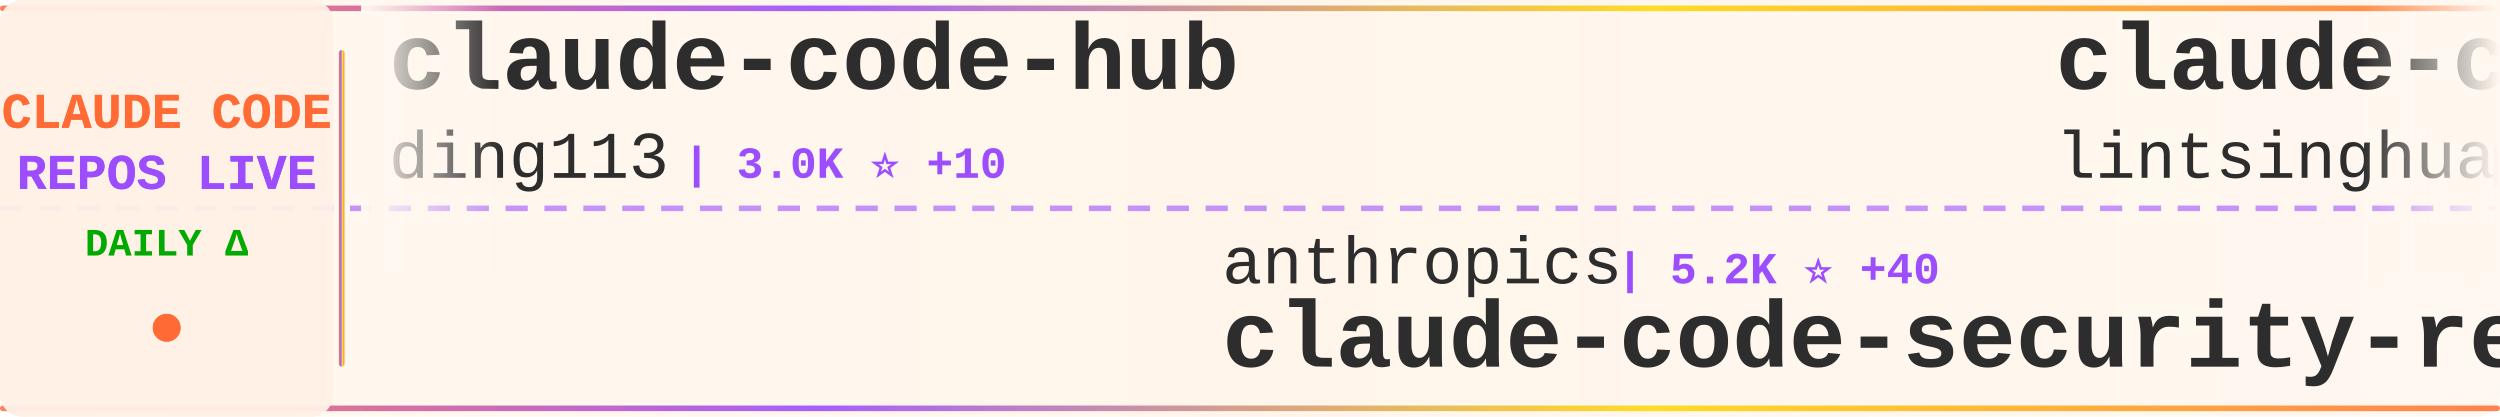
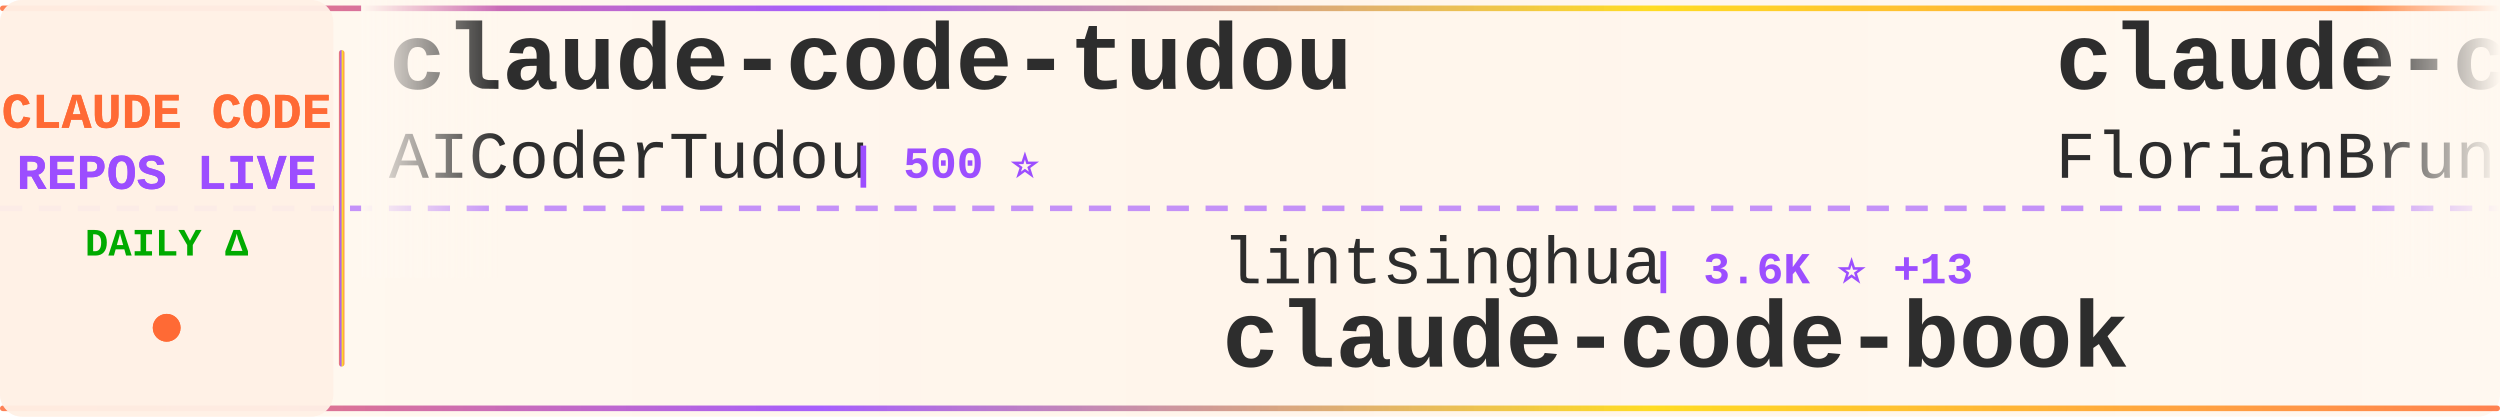
<svg xmlns="http://www.w3.org/2000/svg" width="900" height="150">
  <defs>
    <linearGradient id="tickerBg" x1="0%" y1="0%" x2="100%" y2="0%">
      <stop offset="0%" style="stop-color:#fff8f0;stop-opacity:0.98" />
      <stop offset="50%" style="stop-color:#fff5eb;stop-opacity:1" />
      <stop offset="100%" style="stop-color:#fff8f0;stop-opacity:0.98" />
    </linearGradient>
    <linearGradient id="borderGrad" x1="0%" y1="0%" x2="100%" y2="0%">
      <stop offset="0%" style="stop-color:#FF6B35;stop-opacity:0.85">
        <animate attributeName="stop-opacity" values="0.85;1;0.85" dur="2s" repeatCount="indefinite" />
      </stop>
      <stop offset="33%" style="stop-color:#9C4EFF;stop-opacity:0.9">
        <animate attributeName="stop-opacity" values="0.9;1;0.9" dur="2.2s" repeatCount="indefinite" />
      </stop>
      <stop offset="66%" style="stop-color:#FFD700;stop-opacity:0.85">
        <animate attributeName="stop-opacity" values="0.85;1;0.85" dur="1.8s" repeatCount="indefinite" />
      </stop>
      <stop offset="100%" style="stop-color:#FF6B35;stop-opacity:0.85">
        <animate attributeName="stop-opacity" values="0.85;1;0.85" dur="2s" repeatCount="indefinite" />
      </stop>
    </linearGradient>
    <filter id="textGlow">
      <feGaussianBlur stdDeviation="0.15" result="coloredBlur" />
      <feMerge>
        <feMergeNode in="coloredBlur" />
        <feMergeNode in="SourceGraphic" />
      </feMerge>
    </filter>
    <filter id="metricGlow">
      <feGaussianBlur stdDeviation="0.2" result="coloredBlur" />
      <feMerge>
        <feMergeNode in="coloredBlur" />
        <feMergeNode in="SourceGraphic" />
      </feMerge>
    </filter>
    <linearGradient id="leftFade" x1="0%" y1="0%" x2="100%" y2="0%">
      <stop offset="0%" style="stop-color:#fff8f0;stop-opacity:1" />
      <stop offset="100%" style="stop-color:#fff8f0;stop-opacity:0" />
    </linearGradient>
    <linearGradient id="rightFade" x1="0%" y1="0%" x2="100%" y2="0%">
      <stop offset="0%" style="stop-color:#fff8f0;stop-opacity:0" />
      <stop offset="100%" style="stop-color:#fff8f0;stop-opacity:1" />
    </linearGradient>
  </defs>
  <rect width="900" height="150" fill="url(#tickerBg)" rx="8" />
  <rect x="0" y="2" width="900" height="2" fill="url(#borderGrad)" rx="1" />
  <rect x="0" y="146" width="900" height="2" fill="url(#borderGrad)" rx="1" />
  <line x1="0" y1="75" x2="900" y2="75" stroke="#9C4EFF" stroke-width="2" stroke-dasharray="8 6" opacity="0.6" />
  <rect x="0" y="0" width="120" height="150" fill="#fff0e6" opacity="0.95" rx="8" />
  <text x="60" y="46" font-family="'Courier New', monospace" font-size="18" font-weight="bold" fill="#FF6B35" text-anchor="middle" filter="url(#textGlow)">
    CLAUDE CODE
  </text>
  <text x="60" y="68" font-family="'Courier New', monospace" font-size="18" font-weight="bold" fill="#9C4EFF" text-anchor="middle" filter="url(#textGlow)">
    REPOS LIVE
  </text>
  <text x="60" y="92" font-family="'Courier New', monospace" font-size="14" font-weight="bold" fill="#00aa00" text-anchor="middle">
    DAILY Δ
  </text>
  <circle cx="60" cy="118" r="5" fill="#FF6B35" filter="url(#metricGlow)">
    <animate attributeName="r" values="4;6;4" dur="1.5s" repeatCount="indefinite" />
    <animate attributeName="opacity" values="0.6;1;0.6" dur="1.5s" repeatCount="indefinite" />
  </circle>
  <rect x="122" y="18" width="2" height="114" fill="url(#borderGrad)" rx="1" />
  <clipPath id="tickerClip">
    <rect x="130" y="0" width="770" height="150" />
  </clipPath>
  <g clip-path="url(#tickerClip)">
    <g id="tickerItems">
      <animateTransform attributeName="transform" attributeType="XML" type="translate" from="0 0" to="-3000 0" dur="54s" repeatCount="indefinite" />
      <g transform="translate(0, 0)">
-         <text x="140" y="32" font-family="'Courier New', monospace" font-size="34" font-weight="bold" fill="#2d2d2d">claude-code-hub</text>
-         <text x="140" y="64" font-family="'Courier New', monospace" font-size="24" font-weight="normal" fill="#2d2d2d" opacity="1.0">ding113</text>
-         <text x="246" y="64" font-family="'Courier New', monospace" font-size="16" font-weight="bold" fill="#9C4EFF"> | 3.0K ⭐ +10</text>
+         <text x="140" y="32" font-family="'Courier New', monospace" font-size="34" font-weight="bold" fill="#2d2d2d">claude-code-tudou</text>
+         <text x="140" y="64" font-family="'Courier New', monospace" font-size="24" font-weight="normal" fill="#2d2d2d" opacity="1.0">AICoderTudou</text>
+         <text x="306" y="64" font-family="'Courier New', monospace" font-size="16" font-weight="bold" fill="#9C4EFF"> | 500 ⭐</text>
      </g>
      <g transform="translate(300, 0)">
-         <text x="140" y="102" font-family="'Courier New', monospace" font-size="24" font-weight="normal" fill="#2d2d2d" opacity="1.0">anthropics</text>
-         <text x="282" y="102" font-family="'Courier New', monospace" font-size="16" font-weight="bold" fill="#9C4EFF"> | 5.2K ⭐ +40</text>
-         <text x="140" y="132" font-family="'Courier New', monospace" font-size="34" font-weight="bold" fill="#2d2d2d">claude-code-security-rev...</text>
+         <text x="140" y="102" font-family="'Courier New', monospace" font-size="24" font-weight="normal" fill="#2d2d2d" opacity="1.0">lintsinghua</text>
+         <text x="294" y="102" font-family="'Courier New', monospace" font-size="16" font-weight="bold" fill="#9C4EFF"> | 3.6K ⭐ +13</text>
+         <text x="140" y="132" font-family="'Courier New', monospace" font-size="34" font-weight="bold" fill="#2d2d2d">claude-code-book</text>
      </g>
      <g transform="translate(600, 0)">
-         <text x="140" y="32" font-family="'Courier New', monospace" font-size="34" font-weight="bold" fill="#2d2d2d">claude-code-book</text>
-         <text x="140" y="64" font-family="'Courier New', monospace" font-size="24" font-weight="normal" fill="#2d2d2d" opacity="1.0">lintsinghua</text>
-         <text x="294" y="64" font-family="'Courier New', monospace" font-size="16" font-weight="bold" fill="#9C4EFF"> | 3.6K ⭐ +16</text>
+         <text x="140" y="32" font-family="'Courier New', monospace" font-size="34" font-weight="bold" fill="#2d2d2d">claude-code-ultimate-gui...</text>
+         <text x="140" y="64" font-family="'Courier New', monospace" font-size="24" font-weight="normal" fill="#2d2d2d" opacity="1.0">FlorianBruniaux</text>
+         <text x="342" y="64" font-family="'Courier New', monospace" font-size="16" font-weight="bold" fill="#9C4EFF"> | 4.8K ⭐ +42</text>
      </g>
      <g transform="translate(900, 0)">
-         <text x="140" y="102" font-family="'Courier New', monospace" font-size="24" font-weight="normal" fill="#2d2d2d" opacity="1.0">alejandrobalderas</text>
-         <text x="366" y="102" font-family="'Courier New', monospace" font-size="16" font-weight="bold" fill="#9C4EFF"> | 2.2K ⭐ +3</text>
-         <text x="140" y="132" font-family="'Courier New', monospace" font-size="34" font-weight="bold" fill="#2d2d2d">claude-code-from-source</text>
+         <text x="140" y="102" font-family="'Courier New', monospace" font-size="24" font-weight="normal" fill="#2d2d2d" opacity="1.0">hangsman</text>
+         <text x="258" y="102" font-family="'Courier New', monospace" font-size="16" font-weight="bold" fill="#9C4EFF"> | 784 ⭐ +1</text>
+         <text x="140" y="132" font-family="'Courier New', monospace" font-size="34" font-weight="bold" fill="#2d2d2d">claude-code-source</text>
      </g>
      <g transform="translate(1200, 0)">
-         <text x="140" y="32" font-family="'Courier New', monospace" font-size="34" font-weight="bold" fill="#2d2d2d">claude-code-base-action</text>
-         <text x="140" y="64" font-family="'Courier New', monospace" font-size="24" font-weight="normal" fill="#2d2d2d" opacity="1.0">anthropics</text>
-         <text x="282" y="64" font-family="'Courier New', monospace" font-size="16" font-weight="bold" fill="#9C4EFF"> | 868 ⭐ +2</text>
+         <text x="140" y="32" font-family="'Courier New', monospace" font-size="34" font-weight="bold" fill="#2d2d2d">Claude-code</text>
+         <text x="140" y="64" font-family="'Courier New', monospace" font-size="24" font-weight="normal" fill="#2d2d2d" opacity="1.0">zstmfhy</text>
+         <text x="246" y="64" font-family="'Courier New', monospace" font-size="16" font-weight="bold" fill="#9C4EFF"> | 190 ⭐</text>
      </g>
      <g transform="translate(1500, 0)">
-         <text x="140" y="102" font-family="'Courier New', monospace" font-size="24" font-weight="normal" fill="#2d2d2d" opacity="1.0">AprilNEA</text>
-         <text x="258" y="102" font-family="'Courier New', monospace" font-size="16" font-weight="bold" fill="#9C4EFF"> | 385 ⭐</text>
-         <text x="140" y="132" font-family="'Courier New', monospace" font-size="34" font-weight="bold" fill="#2d2d2d">claude-code-source</text>
+         <text x="140" y="102" font-family="'Courier New', monospace" font-size="24" font-weight="normal" fill="#2d2d2d" opacity="1.0">pedrohcgs</text>
+         <text x="270" y="102" font-family="'Courier New', monospace" font-size="16" font-weight="bold" fill="#9C4EFF"> | 1.2K ⭐ +5</text>
+         <text x="140" y="132" font-family="'Courier New', monospace" font-size="34" font-weight="bold" fill="#2d2d2d">claude-code-my-workflow</text>
      </g>
      <g transform="translate(1800, 0)">
-         <text x="140" y="32" font-family="'Courier New', monospace" font-size="34" font-weight="bold" fill="#2d2d2d">claude-code-proxy</text>
-         <text x="140" y="64" font-family="'Courier New', monospace" font-size="24" font-weight="normal" fill="#2d2d2d" opacity="1.0">fuergaosi233</text>
-         <text x="306" y="64" font-family="'Courier New', monospace" font-size="16" font-weight="bold" fill="#9C4EFF"> | 2.7K ⭐ +3</text>
+         <text x="140" y="32" font-family="'Courier New', monospace" font-size="34" font-weight="bold" fill="#2d2d2d">CLIProxyAPI</text>
+         <text x="140" y="64" font-family="'Courier New', monospace" font-size="24" font-weight="normal" fill="#2d2d2d" opacity="1.0">router-for-me</text>
+         <text x="318" y="64" font-family="'Courier New', monospace" font-size="16" font-weight="bold" fill="#9C4EFF"> | 37.1K ⭐ +182</text>
      </g>
      <g transform="translate(2100, 0)">
-         <text x="140" y="102" font-family="'Courier New', monospace" font-size="24" font-weight="normal" fill="#2d2d2d" opacity="1.0">Maciek-roboblog</text>
-         <text x="342" y="102" font-family="'Courier New', monospace" font-size="16" font-weight="bold" fill="#9C4EFF"> | 8.2K ⭐ +11</text>
-         <text x="140" y="132" font-family="'Courier New', monospace" font-size="34" font-weight="bold" fill="#2d2d2d">Claude-Code-Usage-Monito...</text>
+         <text x="140" y="102" font-family="'Courier New', monospace" font-size="24" font-weight="normal" fill="#2d2d2d" opacity="1.0">Windy3f3f3f3f</text>
+         <text x="318" y="102" font-family="'Courier New', monospace" font-size="16" font-weight="bold" fill="#9C4EFF"> | 1.4K ⭐ +5</text>
+         <text x="140" y="132" font-family="'Courier New', monospace" font-size="34" font-weight="bold" fill="#2d2d2d">claude-code-from-scratch</text>
      </g>
      <g transform="translate(2400, 0)">
-         <text x="140" y="32" font-family="'Courier New', monospace" font-size="34" font-weight="bold" fill="#2d2d2d">claude-code-proxy</text>
-         <text x="140" y="64" font-family="'Courier New', monospace" font-size="24" font-weight="normal" fill="#2d2d2d" opacity="1.0">1rgs</text>
-         <text x="210" y="64" font-family="'Courier New', monospace" font-size="16" font-weight="bold" fill="#9C4EFF"> | 3.6K ⭐</text>
+         <text x="140" y="32" font-family="'Courier New', monospace" font-size="34" font-weight="bold" fill="#2d2d2d">Claude-Code</text>
+         <text x="140" y="64" font-family="'Courier New', monospace" font-size="24" font-weight="normal" fill="#2d2d2d" opacity="1.0">KPR111</text>
+         <text x="234" y="64" font-family="'Courier New', monospace" font-size="16" font-weight="bold" fill="#9C4EFF"> | 18 ⭐</text>
      </g>
      <g transform="translate(2700, 0)">
-         <text x="140" y="102" font-family="'Courier New', monospace" font-size="24" font-weight="normal" fill="#2d2d2d" opacity="1.0">huangjia2019</text>
-         <text x="306" y="102" font-family="'Courier New', monospace" font-size="16" font-weight="bold" fill="#9C4EFF"> | 812 ⭐ +9</text>
-         <text x="140" y="132" font-family="'Courier New', monospace" font-size="34" font-weight="bold" fill="#2d2d2d">claude-code-engineering</text>
+         <text x="140" y="102" font-family="'Courier New', monospace" font-size="24" font-weight="normal" fill="#2d2d2d" opacity="1.0">andrew-kramer-inno</text>
+         <text x="378" y="102" font-family="'Courier New', monospace" font-size="16" font-weight="bold" fill="#9C4EFF"> | 592 ⭐</text>
+         <text x="140" y="132" font-family="'Courier New', monospace" font-size="34" font-weight="bold" fill="#2d2d2d">claude-code-source-build</text>
      </g>
      <g transform="translate(3000, 0)">
-         <text x="140" y="32" font-family="'Courier New', monospace" font-size="34" font-weight="bold" fill="#2d2d2d">claude-code-hub</text>
-         <text x="140" y="64" font-family="'Courier New', monospace" font-size="24" font-weight="normal" fill="#2d2d2d" opacity="1.0">ding113</text>
-         <text x="246" y="64" font-family="'Courier New', monospace" font-size="16" font-weight="bold" fill="#9C4EFF"> | 3.0K ⭐ +10</text>
+         <text x="140" y="32" font-family="'Courier New', monospace" font-size="34" font-weight="bold" fill="#2d2d2d">claude-code-tudou</text>
+         <text x="140" y="64" font-family="'Courier New', monospace" font-size="24" font-weight="normal" fill="#2d2d2d" opacity="1.0">AICoderTudou</text>
+         <text x="306" y="64" font-family="'Courier New', monospace" font-size="16" font-weight="bold" fill="#9C4EFF"> | 500 ⭐</text>
      </g>
      <g transform="translate(3300, 0)">
-         <text x="140" y="102" font-family="'Courier New', monospace" font-size="24" font-weight="normal" fill="#2d2d2d" opacity="1.0">anthropics</text>
-         <text x="282" y="102" font-family="'Courier New', monospace" font-size="16" font-weight="bold" fill="#9C4EFF"> | 5.2K ⭐ +40</text>
-         <text x="140" y="132" font-family="'Courier New', monospace" font-size="34" font-weight="bold" fill="#2d2d2d">claude-code-security-rev...</text>
+         <text x="140" y="102" font-family="'Courier New', monospace" font-size="24" font-weight="normal" fill="#2d2d2d" opacity="1.0">lintsinghua</text>
+         <text x="294" y="102" font-family="'Courier New', monospace" font-size="16" font-weight="bold" fill="#9C4EFF"> | 3.6K ⭐ +13</text>
+         <text x="140" y="132" font-family="'Courier New', monospace" font-size="34" font-weight="bold" fill="#2d2d2d">claude-code-book</text>
      </g>
      <g transform="translate(3600, 0)">
-         <text x="140" y="32" font-family="'Courier New', monospace" font-size="34" font-weight="bold" fill="#2d2d2d">claude-code-book</text>
-         <text x="140" y="64" font-family="'Courier New', monospace" font-size="24" font-weight="normal" fill="#2d2d2d" opacity="1.0">lintsinghua</text>
-         <text x="294" y="64" font-family="'Courier New', monospace" font-size="16" font-weight="bold" fill="#9C4EFF"> | 3.6K ⭐ +16</text>
+         <text x="140" y="32" font-family="'Courier New', monospace" font-size="34" font-weight="bold" fill="#2d2d2d">claude-code-ultimate-gui...</text>
+         <text x="140" y="64" font-family="'Courier New', monospace" font-size="24" font-weight="normal" fill="#2d2d2d" opacity="1.0">FlorianBruniaux</text>
+         <text x="342" y="64" font-family="'Courier New', monospace" font-size="16" font-weight="bold" fill="#9C4EFF"> | 4.8K ⭐ +42</text>
      </g>
      <g transform="translate(3900, 0)">
-         <text x="140" y="102" font-family="'Courier New', monospace" font-size="24" font-weight="normal" fill="#2d2d2d" opacity="1.0">alejandrobalderas</text>
-         <text x="366" y="102" font-family="'Courier New', monospace" font-size="16" font-weight="bold" fill="#9C4EFF"> | 2.2K ⭐ +3</text>
-         <text x="140" y="132" font-family="'Courier New', monospace" font-size="34" font-weight="bold" fill="#2d2d2d">claude-code-from-source</text>
+         <text x="140" y="102" font-family="'Courier New', monospace" font-size="24" font-weight="normal" fill="#2d2d2d" opacity="1.0">hangsman</text>
+         <text x="258" y="102" font-family="'Courier New', monospace" font-size="16" font-weight="bold" fill="#9C4EFF"> | 784 ⭐ +1</text>
+         <text x="140" y="132" font-family="'Courier New', monospace" font-size="34" font-weight="bold" fill="#2d2d2d">claude-code-source</text>
      </g>
    </g>
  </g>
  <rect x="130" y="0" width="50" height="100" fill="url(#leftFade)" />
  <rect x="850" y="0" width="50" height="100" fill="url(#rightFade)" />
</svg>
